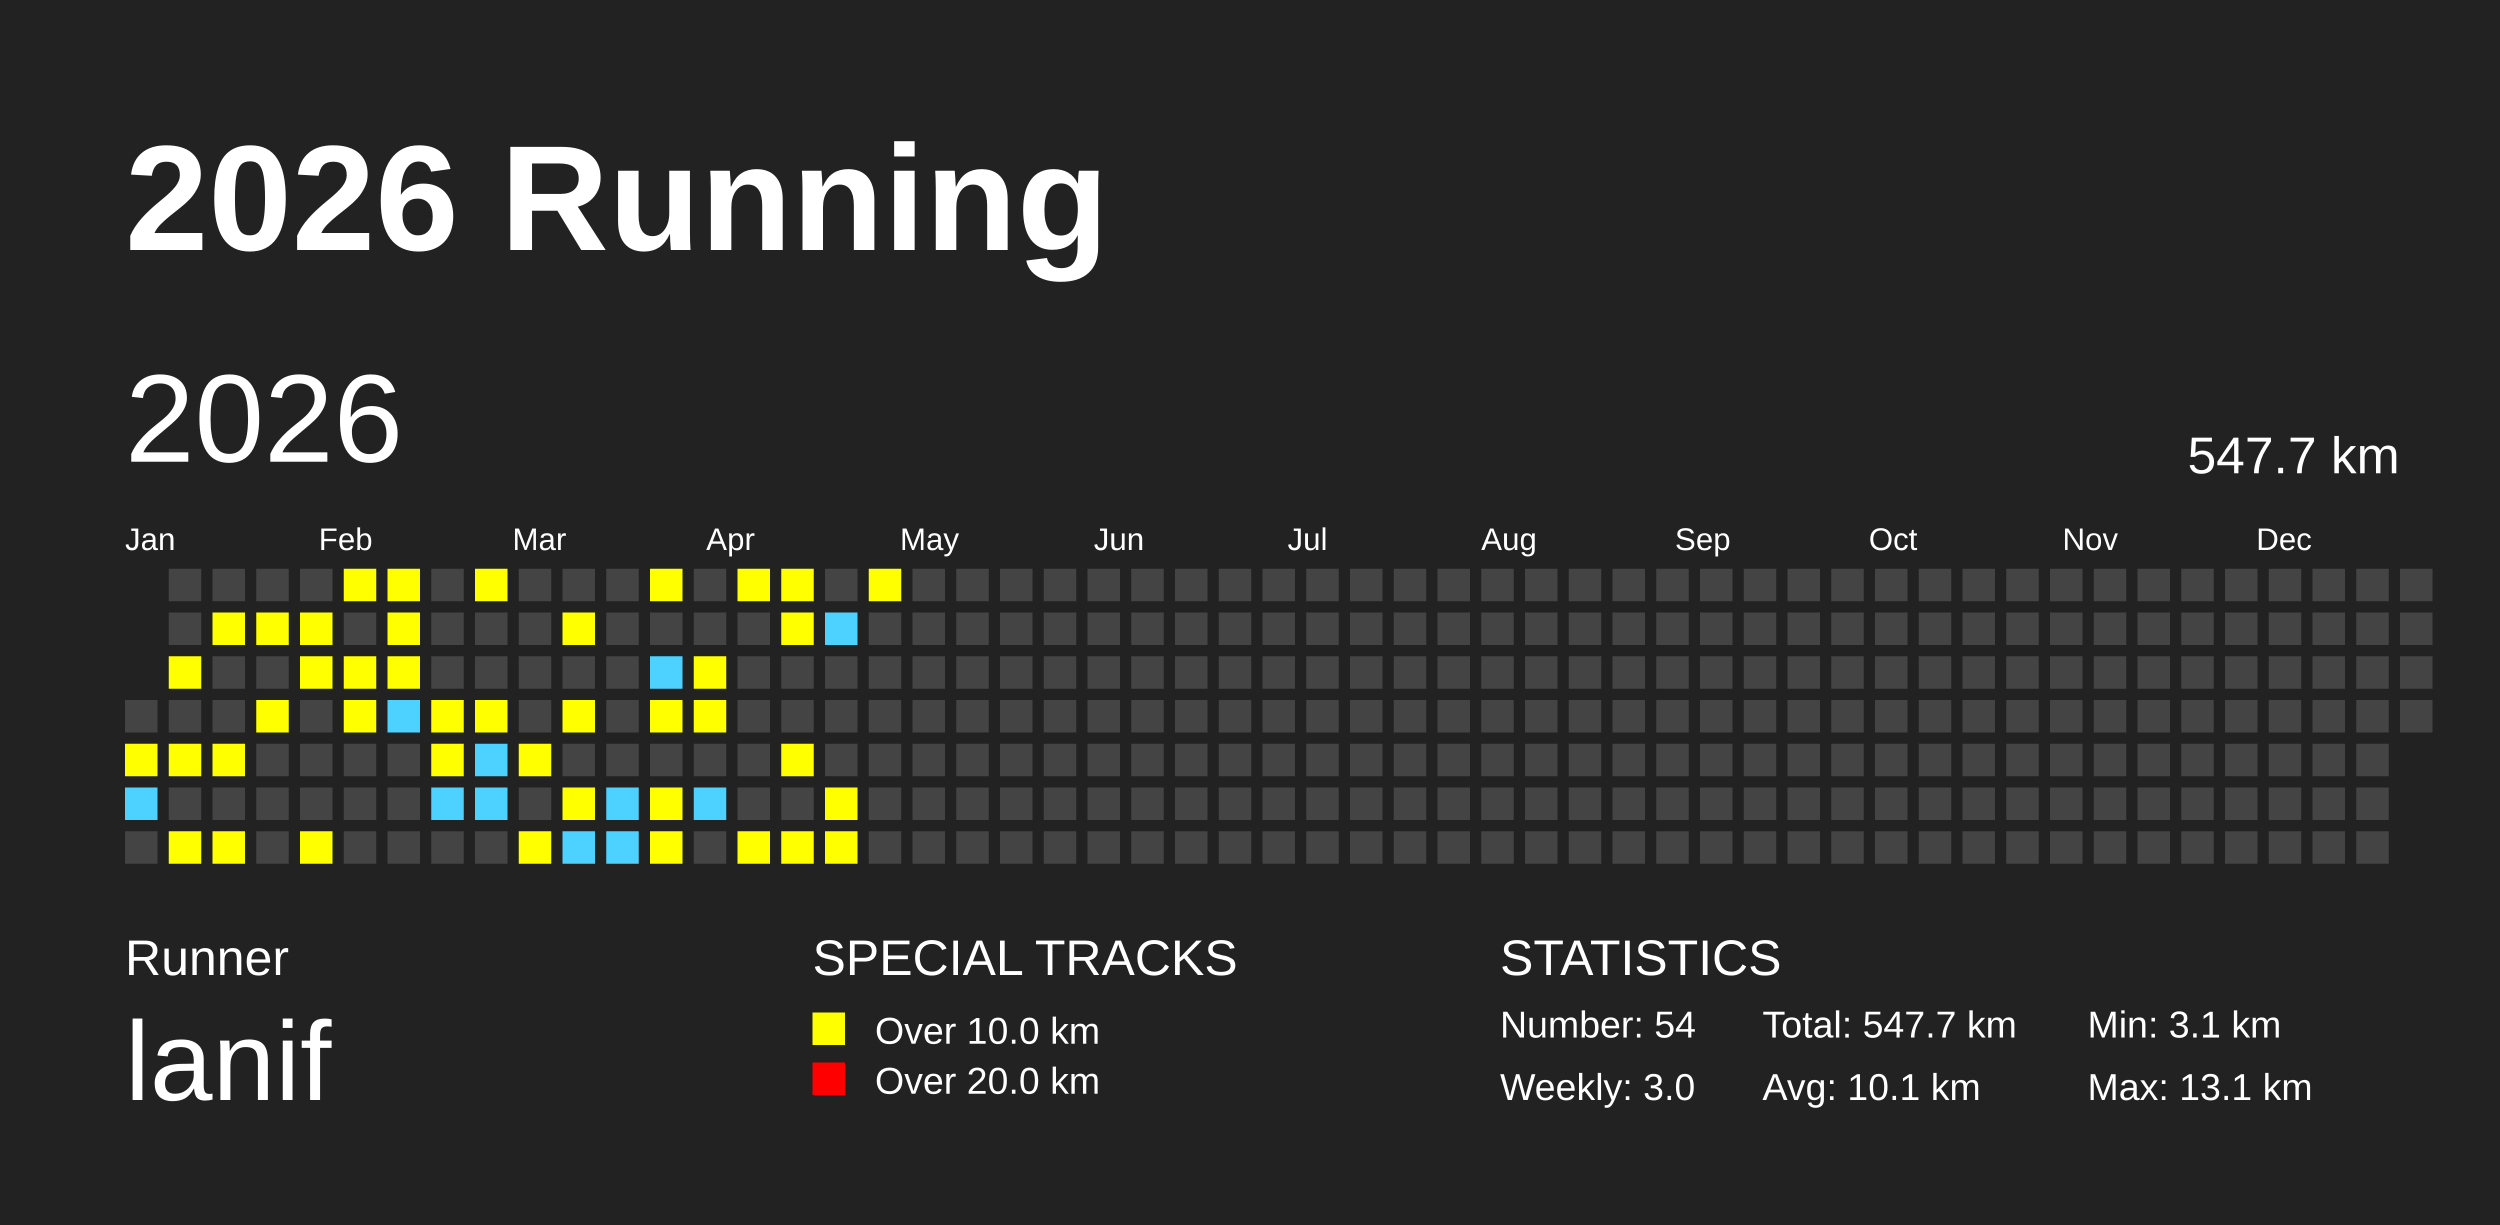
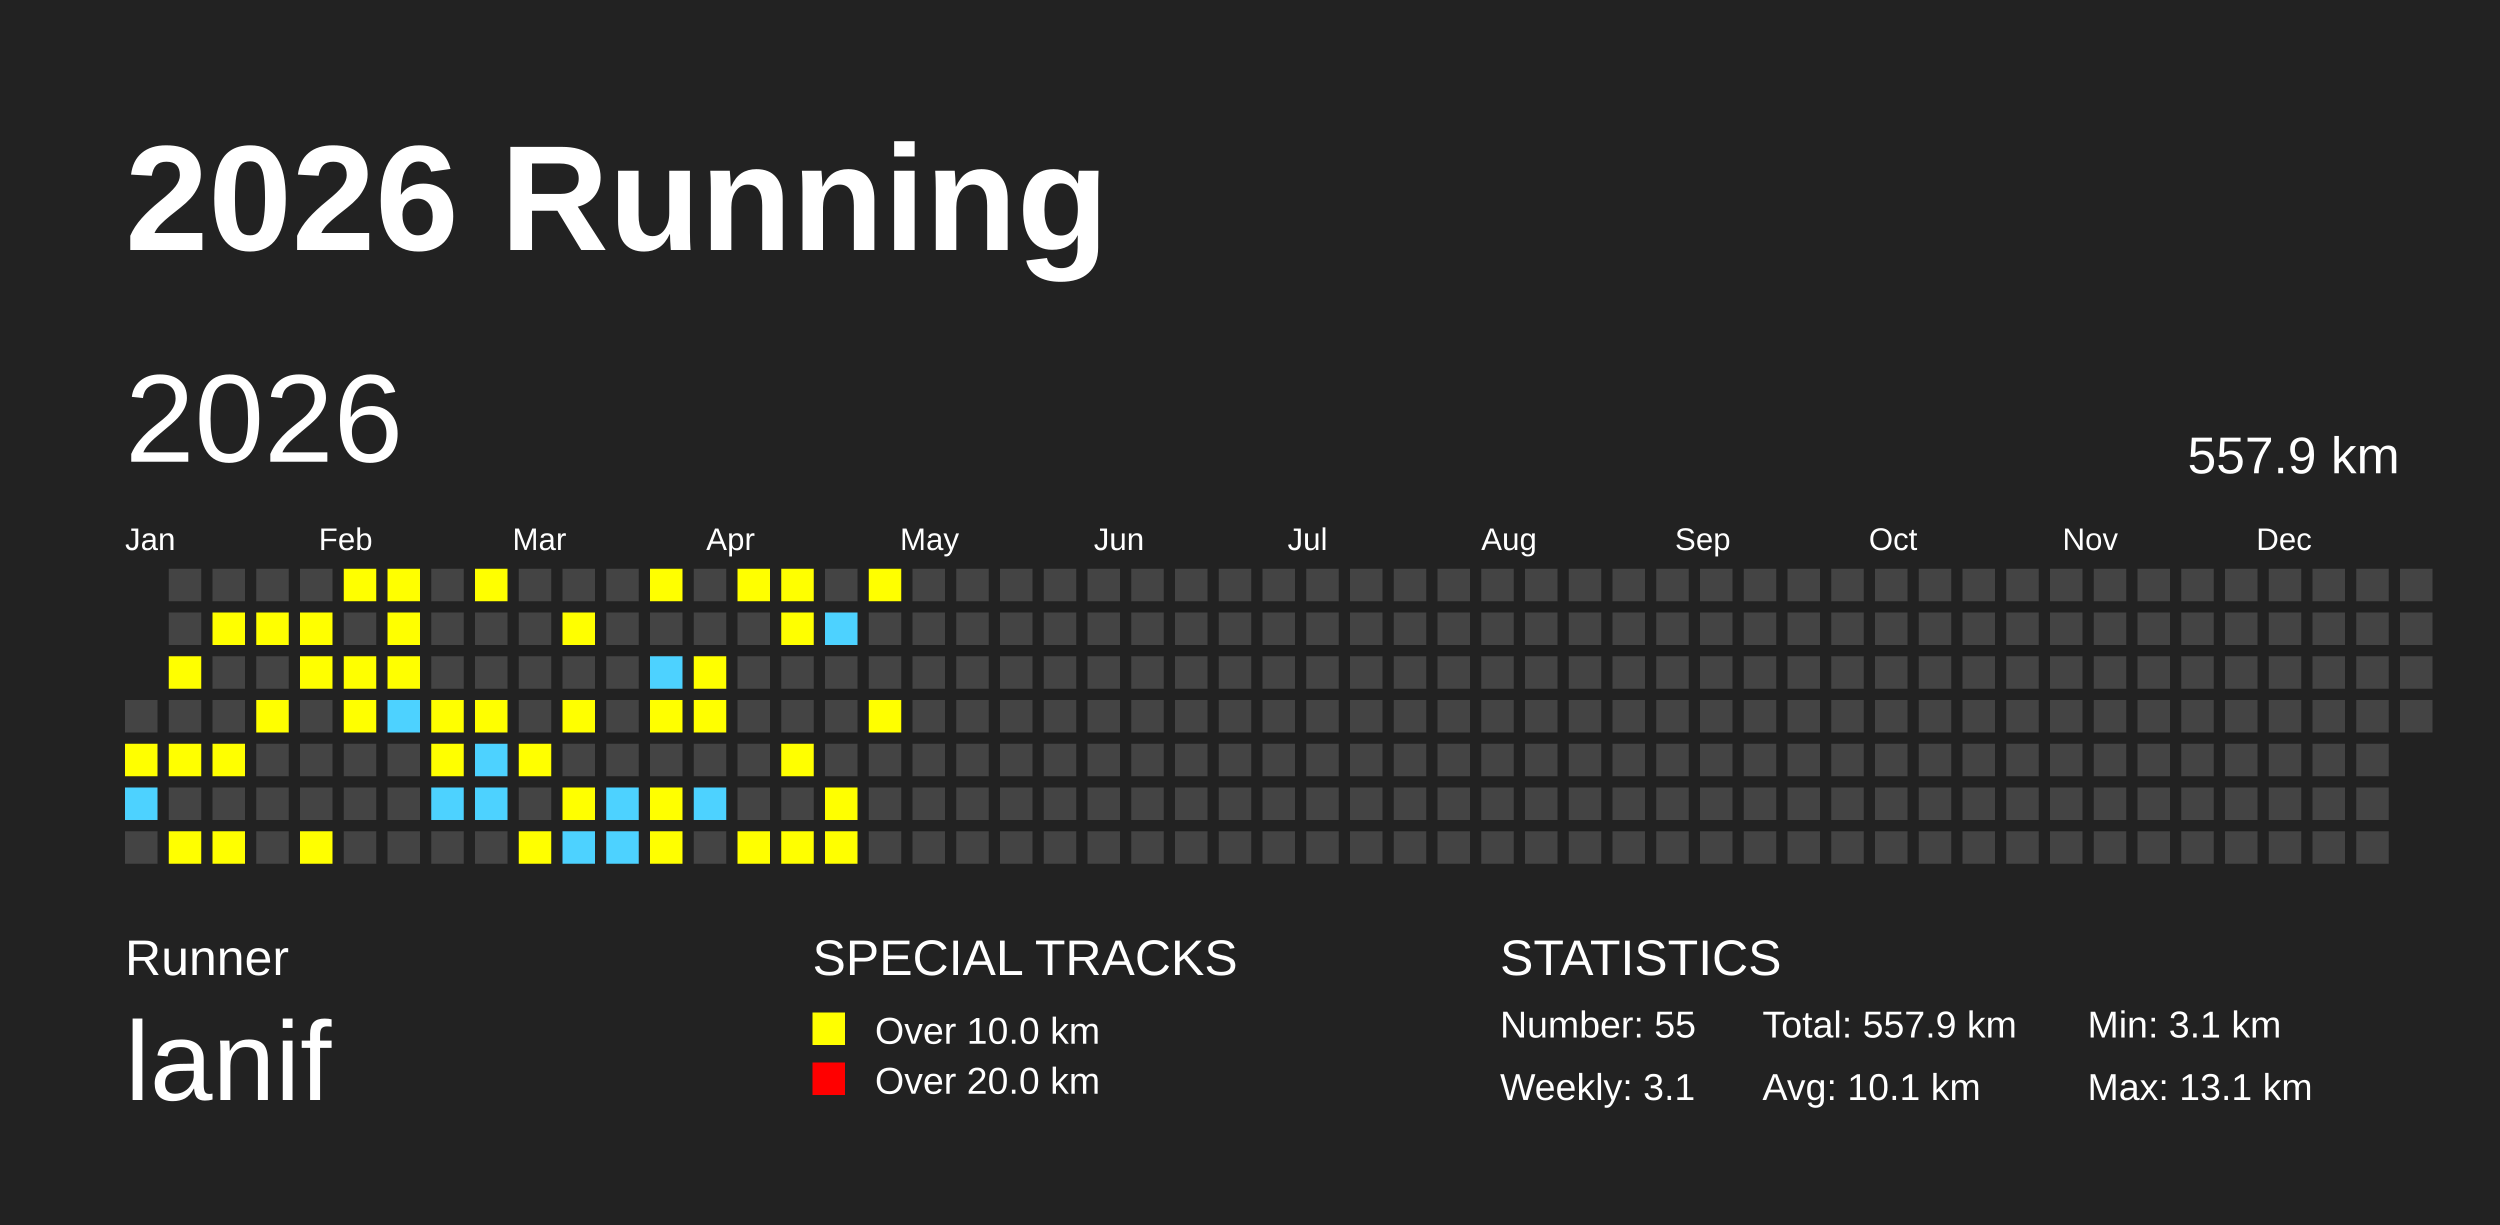
<svg xmlns="http://www.w3.org/2000/svg" baseProfile="full" height="98mm" version="1.1" viewBox="0,0,200,98" width="200mm">
  <defs />
  <rect fill="#222222" height="98" width="200" x="0" y="0" />
  <text fill="#FFFFFF" style="font-size:12px; font-family:Arial; font-weight:bold;" x="10" y="20">2026 Running</text>
  <text fill="#FFFFFF" style="font-size:4px; font-family:Arial" x="10" y="78">Runner</text>
  <text fill="#FFFFFF" style="font-size:9px; font-family:Arial" x="10" y="88">lanif</text>
  <text fill="#FFFFFF" style="font-size:4px; font-family:Arial" x="65" y="78">SPECIAL TRACKS</text>
  <rect fill="yellow" height="2.6" width="2.6" x="65" y="81" />
  <text fill="#FFFFFF" style="font-size:3px; font-family:Arial" x="70" y="83.5">Over 10.0 km</text>
  <rect fill="red" height="2.6" width="2.6" x="65" y="85" />
  <text fill="#FFFFFF" style="font-size:3px; font-family:Arial" x="70" y="87.5">Over 20.0 km</text>
  <text fill="#FFFFFF" style="font-size:4px; font-family:Arial" x="120" y="78">STATISTICS</text>
-   <text fill="#FFFFFF" style="font-size:3px; font-family:Arial" x="120" y="83">Number: 54</text>
-   <text fill="#FFFFFF" style="font-size:3px; font-family:Arial" x="120" y="88">Weekly: 3.0</text>
-   <text fill="#FFFFFF" style="font-size:3px; font-family:Arial" x="141" y="83">Total: 547.7 km</text>
+   <text fill="#FFFFFF" style="font-size:3px; font-family:Arial" x="120" y="83">Number: 55</text>
+   <text fill="#FFFFFF" style="font-size:3px; font-family:Arial" x="120" y="88">Weekly: 3.1</text>
+   <text fill="#FFFFFF" style="font-size:3px; font-family:Arial" x="141" y="83">Total: 557.9 km</text>
  <text fill="#FFFFFF" style="font-size:3px; font-family:Arial" x="141" y="88">Avg: 10.1 km</text>
  <text fill="#FFFFFF" style="font-size:3px; font-family:Arial" x="167" y="83">Min: 3.1 km</text>
  <text fill="#FFFFFF" style="font-size:3px; font-family:Arial" x="167" y="88">Max: 13.1 km</text>
  <text dominant-baseline="hanging" fill="#FFFFFF" style="font-size:10.0px; font-family:Arial;" x="10" y="30">2026</text>
-   <text dominant-baseline="hanging" fill="#FFFFFF" style="font-size:4.125px; font-family:Arial;" x="175" y="35">547.7 km</text>
+   <text dominant-baseline="hanging" fill="#FFFFFF" style="font-size:4.125px; font-family:Arial;" x="175" y="35">557.9 km</text>
  <text fill="#FFFFFF" style="font-size:2.5px; font-family:Arial" x="10.0" y="44">Jan</text>
  <text fill="#FFFFFF" style="font-size:2.5px; font-family:Arial" x="25.5" y="44">Feb</text>
  <text fill="#FFFFFF" style="font-size:2.5px; font-family:Arial" x="41.0" y="44">Mar</text>
  <text fill="#FFFFFF" style="font-size:2.5px; font-family:Arial" x="56.5" y="44">Apr</text>
  <text fill="#FFFFFF" style="font-size:2.5px; font-family:Arial" x="72.0" y="44">May</text>
  <text fill="#FFFFFF" style="font-size:2.5px; font-family:Arial" x="87.5" y="44">Jun</text>
  <text fill="#FFFFFF" style="font-size:2.5px; font-family:Arial" x="103.0" y="44">Jul</text>
  <text fill="#FFFFFF" style="font-size:2.5px; font-family:Arial" x="118.5" y="44">Aug</text>
  <text fill="#FFFFFF" style="font-size:2.5px; font-family:Arial" x="134.0" y="44">Sep</text>
  <text fill="#FFFFFF" style="font-size:2.5px; font-family:Arial" x="149.5" y="44">Oct</text>
  <text fill="#FFFFFF" style="font-size:2.5px; font-family:Arial" x="165.0" y="44">Nov</text>
  <text fill="#FFFFFF" style="font-size:2.5px; font-family:Arial" x="180.5" y="44">Dec</text>
  <rect fill="#444444" height="2.6" width="2.6" x="10.0" y="56.0" />
  <rect fill="yellow" height="2.6" width="2.6" x="10.0" y="59.5" />
  <rect fill="#4DD2FF" height="2.6" width="2.6" x="10.0" y="63.0" />
  <rect fill="#444444" height="2.6" width="2.6" x="10.0" y="66.5" />
  <rect fill="#444444" height="2.6" width="2.6" x="13.5" y="45.5" />
  <rect fill="#444444" height="2.6" width="2.6" x="13.5" y="49.0" />
  <rect fill="yellow" height="2.6" width="2.6" x="13.5" y="52.5" />
  <rect fill="#444444" height="2.6" width="2.6" x="13.5" y="56.0" />
  <rect fill="yellow" height="2.6" width="2.6" x="13.5" y="59.5" />
  <rect fill="#444444" height="2.6" width="2.6" x="13.5" y="63.0" />
  <rect fill="yellow" height="2.6" width="2.6" x="13.5" y="66.5" />
  <rect fill="#444444" height="2.6" width="2.6" x="17.0" y="45.5" />
  <rect fill="yellow" height="2.6" width="2.6" x="17.0" y="49.0" />
  <rect fill="#444444" height="2.6" width="2.6" x="17.0" y="52.5" />
  <rect fill="#444444" height="2.6" width="2.6" x="17.0" y="56.0" />
  <rect fill="yellow" height="2.6" width="2.6" x="17.0" y="59.5" />
  <rect fill="#444444" height="2.6" width="2.6" x="17.0" y="63.0" />
  <rect fill="yellow" height="2.6" width="2.6" x="17.0" y="66.5" />
  <rect fill="#444444" height="2.6" width="2.6" x="20.5" y="45.5" />
  <rect fill="yellow" height="2.6" width="2.6" x="20.5" y="49.0" />
  <rect fill="#444444" height="2.6" width="2.6" x="20.5" y="52.5" />
  <rect fill="yellow" height="2.6" width="2.6" x="20.5" y="56.0" />
  <rect fill="#444444" height="2.6" width="2.6" x="20.5" y="59.5" />
  <rect fill="#444444" height="2.6" width="2.6" x="20.5" y="63.0" />
  <rect fill="#444444" height="2.6" width="2.6" x="20.5" y="66.5" />
  <rect fill="#444444" height="2.6" width="2.6" x="24.0" y="45.5" />
  <rect fill="yellow" height="2.6" width="2.6" x="24.0" y="49.0" />
  <rect fill="yellow" height="2.6" width="2.6" x="24.0" y="52.5" />
  <rect fill="#444444" height="2.6" width="2.6" x="24.0" y="56.0" />
  <rect fill="#444444" height="2.6" width="2.6" x="24.0" y="59.5" />
  <rect fill="#444444" height="2.6" width="2.6" x="24.0" y="63.0" />
  <rect fill="yellow" height="2.6" width="2.6" x="24.0" y="66.5" />
  <rect fill="yellow" height="2.6" width="2.6" x="27.5" y="45.5" />
  <rect fill="#444444" height="2.6" width="2.6" x="27.5" y="49.0" />
  <rect fill="yellow" height="2.6" width="2.6" x="27.5" y="52.5" />
  <rect fill="yellow" height="2.6" width="2.6" x="27.5" y="56.0" />
  <rect fill="#444444" height="2.6" width="2.6" x="27.5" y="59.5" />
  <rect fill="#444444" height="2.6" width="2.6" x="27.5" y="63.0" />
  <rect fill="#444444" height="2.6" width="2.6" x="27.5" y="66.5" />
  <rect fill="yellow" height="2.6" width="2.6" x="31.0" y="45.5" />
  <rect fill="yellow" height="2.6" width="2.6" x="31.0" y="49.0" />
  <rect fill="yellow" height="2.6" width="2.6" x="31.0" y="52.5" />
  <rect fill="#4DD2FF" height="2.6" width="2.6" x="31.0" y="56.0" />
  <rect fill="#444444" height="2.6" width="2.6" x="31.0" y="59.5" />
  <rect fill="#444444" height="2.6" width="2.6" x="31.0" y="63.0" />
  <rect fill="#444444" height="2.6" width="2.6" x="31.0" y="66.5" />
  <rect fill="#444444" height="2.6" width="2.6" x="34.5" y="45.5" />
  <rect fill="#444444" height="2.6" width="2.6" x="34.5" y="49.0" />
  <rect fill="#444444" height="2.6" width="2.6" x="34.5" y="52.5" />
  <rect fill="yellow" height="2.6" width="2.6" x="34.5" y="56.0" />
  <rect fill="yellow" height="2.6" width="2.6" x="34.5" y="59.5" />
  <rect fill="#4DD2FF" height="2.6" width="2.6" x="34.5" y="63.0" />
  <rect fill="#444444" height="2.6" width="2.6" x="34.5" y="66.5" />
  <rect fill="yellow" height="2.6" width="2.6" x="38.0" y="45.5" />
  <rect fill="#444444" height="2.6" width="2.6" x="38.0" y="49.0" />
  <rect fill="#444444" height="2.6" width="2.6" x="38.0" y="52.5" />
  <rect fill="yellow" height="2.6" width="2.6" x="38.0" y="56.0" />
  <rect fill="#4DD2FF" height="2.6" width="2.6" x="38.0" y="59.5" />
  <rect fill="#4DD2FF" height="2.6" width="2.6" x="38.0" y="63.0" />
  <rect fill="#444444" height="2.6" width="2.6" x="38.0" y="66.5" />
  <rect fill="#444444" height="2.6" width="2.6" x="41.5" y="45.5" />
  <rect fill="#444444" height="2.6" width="2.6" x="41.5" y="49.0" />
  <rect fill="#444444" height="2.6" width="2.6" x="41.5" y="52.5" />
  <rect fill="#444444" height="2.6" width="2.6" x="41.5" y="56.0" />
  <rect fill="yellow" height="2.6" width="2.6" x="41.5" y="59.5" />
  <rect fill="#444444" height="2.6" width="2.6" x="41.5" y="63.0" />
  <rect fill="yellow" height="2.6" width="2.6" x="41.5" y="66.5" />
  <rect fill="#444444" height="2.6" width="2.6" x="45.0" y="45.5" />
  <rect fill="yellow" height="2.6" width="2.6" x="45.0" y="49.0" />
  <rect fill="#444444" height="2.6" width="2.6" x="45.0" y="52.5" />
  <rect fill="yellow" height="2.6" width="2.6" x="45.0" y="56.0" />
  <rect fill="#444444" height="2.6" width="2.6" x="45.0" y="59.5" />
  <rect fill="yellow" height="2.6" width="2.6" x="45.0" y="63.0" />
  <rect fill="#4DD2FF" height="2.6" width="2.6" x="45.0" y="66.5" />
  <rect fill="#444444" height="2.6" width="2.6" x="48.5" y="45.5" />
  <rect fill="#444444" height="2.6" width="2.6" x="48.5" y="49.0" />
  <rect fill="#444444" height="2.6" width="2.6" x="48.5" y="52.5" />
  <rect fill="#444444" height="2.6" width="2.6" x="48.5" y="56.0" />
  <rect fill="#444444" height="2.6" width="2.6" x="48.5" y="59.5" />
  <rect fill="#4DD2FF" height="2.6" width="2.6" x="48.5" y="63.0" />
  <rect fill="#4DD2FF" height="2.6" width="2.6" x="48.5" y="66.5" />
  <rect fill="yellow" height="2.6" width="2.6" x="52.0" y="45.5" />
  <rect fill="#444444" height="2.6" width="2.6" x="52.0" y="49.0" />
  <rect fill="#4DD2FF" height="2.6" width="2.6" x="52.0" y="52.5" />
  <rect fill="yellow" height="2.6" width="2.6" x="52.0" y="56.0" />
  <rect fill="#444444" height="2.6" width="2.6" x="52.0" y="59.5" />
  <rect fill="yellow" height="2.6" width="2.6" x="52.0" y="63.0" />
  <rect fill="yellow" height="2.6" width="2.6" x="52.0" y="66.5" />
  <rect fill="#444444" height="2.6" width="2.6" x="55.5" y="45.5" />
  <rect fill="#444444" height="2.6" width="2.6" x="55.5" y="49.0" />
  <rect fill="yellow" height="2.6" width="2.6" x="55.5" y="52.5" />
  <rect fill="yellow" height="2.6" width="2.6" x="55.5" y="56.0" />
  <rect fill="#444444" height="2.6" width="2.6" x="55.5" y="59.5" />
  <rect fill="#4DD2FF" height="2.6" width="2.6" x="55.5" y="63.0" />
  <rect fill="#444444" height="2.6" width="2.6" x="55.5" y="66.5" />
  <rect fill="yellow" height="2.6" width="2.6" x="59.0" y="45.5" />
  <rect fill="#444444" height="2.6" width="2.6" x="59.0" y="49.0" />
  <rect fill="#444444" height="2.6" width="2.6" x="59.0" y="52.5" />
  <rect fill="#444444" height="2.6" width="2.6" x="59.0" y="56.0" />
  <rect fill="#444444" height="2.6" width="2.6" x="59.0" y="59.5" />
  <rect fill="#444444" height="2.6" width="2.6" x="59.0" y="63.0" />
  <rect fill="yellow" height="2.6" width="2.6" x="59.0" y="66.5" />
  <rect fill="yellow" height="2.6" width="2.6" x="62.5" y="45.5" />
  <rect fill="yellow" height="2.6" width="2.6" x="62.5" y="49.0" />
  <rect fill="#444444" height="2.6" width="2.6" x="62.5" y="52.5" />
  <rect fill="#444444" height="2.6" width="2.6" x="62.5" y="56.0" />
  <rect fill="yellow" height="2.6" width="2.6" x="62.5" y="59.5" />
  <rect fill="#444444" height="2.6" width="2.6" x="62.5" y="63.0" />
  <rect fill="yellow" height="2.6" width="2.6" x="62.5" y="66.5" />
  <rect fill="#444444" height="2.6" width="2.6" x="66.0" y="45.5" />
  <rect fill="#4DD2FF" height="2.6" width="2.6" x="66.0" y="49.0" />
  <rect fill="#444444" height="2.6" width="2.6" x="66.0" y="52.5" />
  <rect fill="#444444" height="2.6" width="2.6" x="66.0" y="56.0" />
  <rect fill="#444444" height="2.6" width="2.6" x="66.0" y="59.5" />
  <rect fill="yellow" height="2.6" width="2.6" x="66.0" y="63.0" />
  <rect fill="yellow" height="2.6" width="2.6" x="66.0" y="66.5" />
  <rect fill="yellow" height="2.6" width="2.6" x="69.5" y="45.5" />
  <rect fill="#444444" height="2.6" width="2.6" x="69.5" y="49.0" />
  <rect fill="#444444" height="2.6" width="2.6" x="69.5" y="52.5" />
-   <rect fill="#444444" height="2.6" width="2.6" x="69.5" y="56.0" />
+   <rect fill="yellow" height="2.6" width="2.6" x="69.5" y="56.0" />
  <rect fill="#444444" height="2.6" width="2.6" x="69.5" y="59.5" />
  <rect fill="#444444" height="2.6" width="2.6" x="69.5" y="63.0" />
  <rect fill="#444444" height="2.6" width="2.6" x="69.5" y="66.5" />
  <rect fill="#444444" height="2.6" width="2.6" x="73.0" y="45.5" />
  <rect fill="#444444" height="2.6" width="2.6" x="73.0" y="49.0" />
  <rect fill="#444444" height="2.6" width="2.6" x="73.0" y="52.5" />
  <rect fill="#444444" height="2.6" width="2.6" x="73.0" y="56.0" />
  <rect fill="#444444" height="2.6" width="2.6" x="73.0" y="59.5" />
  <rect fill="#444444" height="2.6" width="2.6" x="73.0" y="63.0" />
  <rect fill="#444444" height="2.6" width="2.6" x="73.0" y="66.5" />
  <rect fill="#444444" height="2.6" width="2.6" x="76.5" y="45.5" />
  <rect fill="#444444" height="2.6" width="2.6" x="76.5" y="49.0" />
  <rect fill="#444444" height="2.6" width="2.6" x="76.5" y="52.5" />
  <rect fill="#444444" height="2.6" width="2.6" x="76.5" y="56.0" />
  <rect fill="#444444" height="2.6" width="2.6" x="76.5" y="59.5" />
  <rect fill="#444444" height="2.6" width="2.6" x="76.5" y="63.0" />
  <rect fill="#444444" height="2.6" width="2.6" x="76.5" y="66.5" />
  <rect fill="#444444" height="2.6" width="2.6" x="80.0" y="45.5" />
  <rect fill="#444444" height="2.6" width="2.6" x="80.0" y="49.0" />
  <rect fill="#444444" height="2.6" width="2.6" x="80.0" y="52.5" />
  <rect fill="#444444" height="2.6" width="2.6" x="80.0" y="56.0" />
  <rect fill="#444444" height="2.6" width="2.6" x="80.0" y="59.5" />
  <rect fill="#444444" height="2.6" width="2.6" x="80.0" y="63.0" />
  <rect fill="#444444" height="2.6" width="2.6" x="80.0" y="66.5" />
  <rect fill="#444444" height="2.6" width="2.6" x="83.5" y="45.5" />
  <rect fill="#444444" height="2.6" width="2.6" x="83.5" y="49.0" />
  <rect fill="#444444" height="2.6" width="2.6" x="83.5" y="52.5" />
  <rect fill="#444444" height="2.6" width="2.6" x="83.5" y="56.0" />
  <rect fill="#444444" height="2.6" width="2.6" x="83.5" y="59.5" />
  <rect fill="#444444" height="2.6" width="2.6" x="83.5" y="63.0" />
  <rect fill="#444444" height="2.6" width="2.6" x="83.5" y="66.5" />
  <rect fill="#444444" height="2.6" width="2.6" x="87.0" y="45.5" />
  <rect fill="#444444" height="2.6" width="2.6" x="87.0" y="49.0" />
  <rect fill="#444444" height="2.6" width="2.6" x="87.0" y="52.5" />
  <rect fill="#444444" height="2.6" width="2.6" x="87.0" y="56.0" />
  <rect fill="#444444" height="2.6" width="2.6" x="87.0" y="59.5" />
  <rect fill="#444444" height="2.6" width="2.6" x="87.0" y="63.0" />
  <rect fill="#444444" height="2.6" width="2.6" x="87.0" y="66.5" />
  <rect fill="#444444" height="2.6" width="2.6" x="90.5" y="45.5" />
  <rect fill="#444444" height="2.6" width="2.6" x="90.5" y="49.0" />
  <rect fill="#444444" height="2.6" width="2.6" x="90.5" y="52.5" />
  <rect fill="#444444" height="2.6" width="2.6" x="90.5" y="56.0" />
  <rect fill="#444444" height="2.6" width="2.6" x="90.5" y="59.5" />
  <rect fill="#444444" height="2.6" width="2.6" x="90.5" y="63.0" />
  <rect fill="#444444" height="2.6" width="2.6" x="90.5" y="66.5" />
  <rect fill="#444444" height="2.6" width="2.6" x="94.0" y="45.5" />
  <rect fill="#444444" height="2.6" width="2.6" x="94.0" y="49.0" />
  <rect fill="#444444" height="2.6" width="2.6" x="94.0" y="52.5" />
  <rect fill="#444444" height="2.6" width="2.6" x="94.0" y="56.0" />
  <rect fill="#444444" height="2.6" width="2.6" x="94.0" y="59.5" />
  <rect fill="#444444" height="2.6" width="2.6" x="94.0" y="63.0" />
  <rect fill="#444444" height="2.6" width="2.6" x="94.0" y="66.5" />
  <rect fill="#444444" height="2.6" width="2.6" x="97.5" y="45.5" />
  <rect fill="#444444" height="2.6" width="2.6" x="97.5" y="49.0" />
  <rect fill="#444444" height="2.6" width="2.6" x="97.5" y="52.5" />
  <rect fill="#444444" height="2.6" width="2.6" x="97.5" y="56.0" />
  <rect fill="#444444" height="2.6" width="2.6" x="97.5" y="59.5" />
  <rect fill="#444444" height="2.6" width="2.6" x="97.5" y="63.0" />
  <rect fill="#444444" height="2.6" width="2.6" x="97.5" y="66.5" />
  <rect fill="#444444" height="2.6" width="2.6" x="101.0" y="45.5" />
  <rect fill="#444444" height="2.6" width="2.6" x="101.0" y="49.0" />
  <rect fill="#444444" height="2.6" width="2.6" x="101.0" y="52.5" />
  <rect fill="#444444" height="2.6" width="2.6" x="101.0" y="56.0" />
  <rect fill="#444444" height="2.6" width="2.6" x="101.0" y="59.5" />
  <rect fill="#444444" height="2.6" width="2.6" x="101.0" y="63.0" />
  <rect fill="#444444" height="2.6" width="2.6" x="101.0" y="66.5" />
  <rect fill="#444444" height="2.6" width="2.6" x="104.5" y="45.5" />
  <rect fill="#444444" height="2.6" width="2.6" x="104.5" y="49.0" />
  <rect fill="#444444" height="2.6" width="2.6" x="104.5" y="52.5" />
  <rect fill="#444444" height="2.6" width="2.6" x="104.5" y="56.0" />
  <rect fill="#444444" height="2.6" width="2.6" x="104.5" y="59.5" />
  <rect fill="#444444" height="2.6" width="2.6" x="104.5" y="63.0" />
  <rect fill="#444444" height="2.6" width="2.6" x="104.5" y="66.5" />
  <rect fill="#444444" height="2.6" width="2.6" x="108.0" y="45.5" />
  <rect fill="#444444" height="2.6" width="2.6" x="108.0" y="49.0" />
  <rect fill="#444444" height="2.6" width="2.6" x="108.0" y="52.5" />
  <rect fill="#444444" height="2.6" width="2.6" x="108.0" y="56.0" />
  <rect fill="#444444" height="2.6" width="2.6" x="108.0" y="59.5" />
  <rect fill="#444444" height="2.6" width="2.6" x="108.0" y="63.0" />
  <rect fill="#444444" height="2.6" width="2.6" x="108.0" y="66.5" />
  <rect fill="#444444" height="2.6" width="2.6" x="111.5" y="45.5" />
  <rect fill="#444444" height="2.6" width="2.6" x="111.5" y="49.0" />
  <rect fill="#444444" height="2.6" width="2.6" x="111.5" y="52.5" />
  <rect fill="#444444" height="2.6" width="2.6" x="111.5" y="56.0" />
  <rect fill="#444444" height="2.6" width="2.6" x="111.5" y="59.5" />
  <rect fill="#444444" height="2.6" width="2.6" x="111.5" y="63.0" />
  <rect fill="#444444" height="2.6" width="2.6" x="111.5" y="66.5" />
  <rect fill="#444444" height="2.6" width="2.6" x="115.0" y="45.5" />
  <rect fill="#444444" height="2.6" width="2.6" x="115.0" y="49.0" />
  <rect fill="#444444" height="2.6" width="2.6" x="115.0" y="52.5" />
  <rect fill="#444444" height="2.6" width="2.6" x="115.0" y="56.0" />
  <rect fill="#444444" height="2.6" width="2.6" x="115.0" y="59.5" />
  <rect fill="#444444" height="2.6" width="2.6" x="115.0" y="63.0" />
  <rect fill="#444444" height="2.6" width="2.6" x="115.0" y="66.5" />
  <rect fill="#444444" height="2.6" width="2.6" x="118.5" y="45.5" />
  <rect fill="#444444" height="2.6" width="2.6" x="118.5" y="49.0" />
  <rect fill="#444444" height="2.6" width="2.6" x="118.5" y="52.5" />
  <rect fill="#444444" height="2.6" width="2.6" x="118.5" y="56.0" />
  <rect fill="#444444" height="2.6" width="2.6" x="118.5" y="59.5" />
  <rect fill="#444444" height="2.6" width="2.6" x="118.5" y="63.0" />
  <rect fill="#444444" height="2.6" width="2.6" x="118.5" y="66.5" />
  <rect fill="#444444" height="2.6" width="2.6" x="122.0" y="45.5" />
  <rect fill="#444444" height="2.6" width="2.6" x="122.0" y="49.0" />
  <rect fill="#444444" height="2.6" width="2.6" x="122.0" y="52.5" />
  <rect fill="#444444" height="2.6" width="2.6" x="122.0" y="56.0" />
  <rect fill="#444444" height="2.6" width="2.6" x="122.0" y="59.5" />
  <rect fill="#444444" height="2.6" width="2.6" x="122.0" y="63.0" />
  <rect fill="#444444" height="2.6" width="2.6" x="122.0" y="66.5" />
  <rect fill="#444444" height="2.6" width="2.6" x="125.5" y="45.5" />
  <rect fill="#444444" height="2.6" width="2.6" x="125.5" y="49.0" />
  <rect fill="#444444" height="2.6" width="2.6" x="125.5" y="52.5" />
  <rect fill="#444444" height="2.6" width="2.6" x="125.5" y="56.0" />
  <rect fill="#444444" height="2.6" width="2.6" x="125.5" y="59.5" />
  <rect fill="#444444" height="2.6" width="2.6" x="125.5" y="63.0" />
  <rect fill="#444444" height="2.6" width="2.6" x="125.5" y="66.5" />
  <rect fill="#444444" height="2.6" width="2.6" x="129.0" y="45.5" />
  <rect fill="#444444" height="2.6" width="2.6" x="129.0" y="49.0" />
  <rect fill="#444444" height="2.6" width="2.6" x="129.0" y="52.5" />
  <rect fill="#444444" height="2.6" width="2.6" x="129.0" y="56.0" />
  <rect fill="#444444" height="2.6" width="2.6" x="129.0" y="59.5" />
  <rect fill="#444444" height="2.6" width="2.6" x="129.0" y="63.0" />
  <rect fill="#444444" height="2.6" width="2.6" x="129.0" y="66.5" />
  <rect fill="#444444" height="2.6" width="2.6" x="132.5" y="45.5" />
  <rect fill="#444444" height="2.6" width="2.6" x="132.5" y="49.0" />
  <rect fill="#444444" height="2.6" width="2.6" x="132.5" y="52.5" />
  <rect fill="#444444" height="2.6" width="2.6" x="132.5" y="56.0" />
  <rect fill="#444444" height="2.6" width="2.6" x="132.5" y="59.5" />
  <rect fill="#444444" height="2.6" width="2.6" x="132.5" y="63.0" />
  <rect fill="#444444" height="2.6" width="2.6" x="132.5" y="66.5" />
  <rect fill="#444444" height="2.6" width="2.6" x="136.0" y="45.5" />
  <rect fill="#444444" height="2.6" width="2.6" x="136.0" y="49.0" />
  <rect fill="#444444" height="2.6" width="2.6" x="136.0" y="52.5" />
  <rect fill="#444444" height="2.6" width="2.6" x="136.0" y="56.0" />
  <rect fill="#444444" height="2.6" width="2.6" x="136.0" y="59.5" />
  <rect fill="#444444" height="2.6" width="2.6" x="136.0" y="63.0" />
  <rect fill="#444444" height="2.6" width="2.6" x="136.0" y="66.5" />
  <rect fill="#444444" height="2.6" width="2.6" x="139.5" y="45.5" />
  <rect fill="#444444" height="2.6" width="2.6" x="139.5" y="49.0" />
  <rect fill="#444444" height="2.6" width="2.6" x="139.5" y="52.5" />
  <rect fill="#444444" height="2.6" width="2.6" x="139.5" y="56.0" />
  <rect fill="#444444" height="2.6" width="2.6" x="139.5" y="59.5" />
  <rect fill="#444444" height="2.6" width="2.6" x="139.5" y="63.0" />
  <rect fill="#444444" height="2.6" width="2.6" x="139.5" y="66.5" />
  <rect fill="#444444" height="2.6" width="2.6" x="143.0" y="45.5" />
  <rect fill="#444444" height="2.6" width="2.6" x="143.0" y="49.0" />
  <rect fill="#444444" height="2.6" width="2.6" x="143.0" y="52.5" />
  <rect fill="#444444" height="2.6" width="2.6" x="143.0" y="56.0" />
  <rect fill="#444444" height="2.6" width="2.6" x="143.0" y="59.5" />
  <rect fill="#444444" height="2.6" width="2.6" x="143.0" y="63.0" />
  <rect fill="#444444" height="2.6" width="2.6" x="143.0" y="66.5" />
  <rect fill="#444444" height="2.6" width="2.6" x="146.5" y="45.5" />
  <rect fill="#444444" height="2.6" width="2.6" x="146.5" y="49.0" />
  <rect fill="#444444" height="2.6" width="2.6" x="146.5" y="52.5" />
  <rect fill="#444444" height="2.6" width="2.6" x="146.5" y="56.0" />
  <rect fill="#444444" height="2.6" width="2.6" x="146.5" y="59.5" />
  <rect fill="#444444" height="2.6" width="2.6" x="146.5" y="63.0" />
  <rect fill="#444444" height="2.6" width="2.6" x="146.5" y="66.5" />
  <rect fill="#444444" height="2.6" width="2.6" x="150.0" y="45.5" />
  <rect fill="#444444" height="2.6" width="2.6" x="150.0" y="49.0" />
  <rect fill="#444444" height="2.6" width="2.6" x="150.0" y="52.5" />
  <rect fill="#444444" height="2.6" width="2.6" x="150.0" y="56.0" />
  <rect fill="#444444" height="2.6" width="2.6" x="150.0" y="59.5" />
  <rect fill="#444444" height="2.6" width="2.6" x="150.0" y="63.0" />
  <rect fill="#444444" height="2.6" width="2.6" x="150.0" y="66.5" />
  <rect fill="#444444" height="2.6" width="2.6" x="153.5" y="45.5" />
  <rect fill="#444444" height="2.6" width="2.6" x="153.5" y="49.0" />
  <rect fill="#444444" height="2.6" width="2.6" x="153.5" y="52.5" />
  <rect fill="#444444" height="2.6" width="2.6" x="153.5" y="56.0" />
  <rect fill="#444444" height="2.6" width="2.6" x="153.5" y="59.5" />
  <rect fill="#444444" height="2.6" width="2.6" x="153.5" y="63.0" />
  <rect fill="#444444" height="2.6" width="2.6" x="153.5" y="66.5" />
  <rect fill="#444444" height="2.6" width="2.6" x="157.0" y="45.5" />
  <rect fill="#444444" height="2.6" width="2.6" x="157.0" y="49.0" />
  <rect fill="#444444" height="2.6" width="2.6" x="157.0" y="52.5" />
  <rect fill="#444444" height="2.6" width="2.6" x="157.0" y="56.0" />
  <rect fill="#444444" height="2.6" width="2.6" x="157.0" y="59.5" />
  <rect fill="#444444" height="2.6" width="2.6" x="157.0" y="63.0" />
  <rect fill="#444444" height="2.6" width="2.6" x="157.0" y="66.5" />
  <rect fill="#444444" height="2.6" width="2.6" x="160.5" y="45.5" />
  <rect fill="#444444" height="2.6" width="2.6" x="160.5" y="49.0" />
  <rect fill="#444444" height="2.6" width="2.6" x="160.5" y="52.5" />
  <rect fill="#444444" height="2.6" width="2.6" x="160.5" y="56.0" />
  <rect fill="#444444" height="2.6" width="2.6" x="160.5" y="59.5" />
  <rect fill="#444444" height="2.6" width="2.6" x="160.5" y="63.0" />
  <rect fill="#444444" height="2.6" width="2.6" x="160.5" y="66.5" />
  <rect fill="#444444" height="2.6" width="2.6" x="164.0" y="45.5" />
  <rect fill="#444444" height="2.6" width="2.6" x="164.0" y="49.0" />
  <rect fill="#444444" height="2.6" width="2.6" x="164.0" y="52.5" />
  <rect fill="#444444" height="2.6" width="2.6" x="164.0" y="56.0" />
  <rect fill="#444444" height="2.6" width="2.6" x="164.0" y="59.5" />
  <rect fill="#444444" height="2.6" width="2.6" x="164.0" y="63.0" />
  <rect fill="#444444" height="2.6" width="2.6" x="164.0" y="66.5" />
  <rect fill="#444444" height="2.6" width="2.6" x="167.5" y="45.5" />
  <rect fill="#444444" height="2.6" width="2.6" x="167.5" y="49.0" />
  <rect fill="#444444" height="2.6" width="2.6" x="167.5" y="52.5" />
  <rect fill="#444444" height="2.6" width="2.6" x="167.5" y="56.0" />
  <rect fill="#444444" height="2.6" width="2.6" x="167.5" y="59.5" />
  <rect fill="#444444" height="2.6" width="2.6" x="167.5" y="63.0" />
  <rect fill="#444444" height="2.6" width="2.6" x="167.5" y="66.5" />
  <rect fill="#444444" height="2.6" width="2.6" x="171.0" y="45.5" />
  <rect fill="#444444" height="2.6" width="2.6" x="171.0" y="49.0" />
  <rect fill="#444444" height="2.6" width="2.6" x="171.0" y="52.5" />
  <rect fill="#444444" height="2.6" width="2.6" x="171.0" y="56.0" />
  <rect fill="#444444" height="2.6" width="2.6" x="171.0" y="59.5" />
  <rect fill="#444444" height="2.6" width="2.6" x="171.0" y="63.0" />
  <rect fill="#444444" height="2.6" width="2.6" x="171.0" y="66.5" />
  <rect fill="#444444" height="2.6" width="2.6" x="174.5" y="45.5" />
  <rect fill="#444444" height="2.6" width="2.6" x="174.5" y="49.0" />
  <rect fill="#444444" height="2.6" width="2.6" x="174.5" y="52.5" />
  <rect fill="#444444" height="2.6" width="2.6" x="174.5" y="56.0" />
  <rect fill="#444444" height="2.6" width="2.6" x="174.5" y="59.5" />
  <rect fill="#444444" height="2.6" width="2.6" x="174.5" y="63.0" />
  <rect fill="#444444" height="2.6" width="2.6" x="174.5" y="66.5" />
  <rect fill="#444444" height="2.6" width="2.6" x="178.0" y="45.5" />
  <rect fill="#444444" height="2.6" width="2.6" x="178.0" y="49.0" />
  <rect fill="#444444" height="2.6" width="2.6" x="178.0" y="52.5" />
  <rect fill="#444444" height="2.6" width="2.6" x="178.0" y="56.0" />
  <rect fill="#444444" height="2.6" width="2.6" x="178.0" y="59.5" />
  <rect fill="#444444" height="2.6" width="2.6" x="178.0" y="63.0" />
  <rect fill="#444444" height="2.6" width="2.6" x="178.0" y="66.5" />
  <rect fill="#444444" height="2.6" width="2.6" x="181.5" y="45.5" />
  <rect fill="#444444" height="2.6" width="2.6" x="181.5" y="49.0" />
  <rect fill="#444444" height="2.6" width="2.6" x="181.5" y="52.5" />
  <rect fill="#444444" height="2.6" width="2.6" x="181.5" y="56.0" />
  <rect fill="#444444" height="2.6" width="2.6" x="181.5" y="59.5" />
  <rect fill="#444444" height="2.6" width="2.6" x="181.5" y="63.0" />
  <rect fill="#444444" height="2.6" width="2.6" x="181.5" y="66.5" />
  <rect fill="#444444" height="2.6" width="2.6" x="185.0" y="45.5" />
  <rect fill="#444444" height="2.6" width="2.6" x="185.0" y="49.0" />
  <rect fill="#444444" height="2.6" width="2.6" x="185.0" y="52.5" />
  <rect fill="#444444" height="2.6" width="2.6" x="185.0" y="56.0" />
  <rect fill="#444444" height="2.6" width="2.6" x="185.0" y="59.5" />
  <rect fill="#444444" height="2.6" width="2.6" x="185.0" y="63.0" />
  <rect fill="#444444" height="2.6" width="2.6" x="185.0" y="66.5" />
  <rect fill="#444444" height="2.6" width="2.6" x="188.5" y="45.5" />
  <rect fill="#444444" height="2.6" width="2.6" x="188.5" y="49.0" />
  <rect fill="#444444" height="2.6" width="2.6" x="188.5" y="52.5" />
  <rect fill="#444444" height="2.6" width="2.6" x="188.5" y="56.0" />
  <rect fill="#444444" height="2.6" width="2.6" x="188.5" y="59.5" />
  <rect fill="#444444" height="2.6" width="2.6" x="188.5" y="63.0" />
  <rect fill="#444444" height="2.6" width="2.6" x="188.5" y="66.5" />
  <rect fill="#444444" height="2.6" width="2.6" x="192.0" y="45.5" />
  <rect fill="#444444" height="2.6" width="2.6" x="192.0" y="49.0" />
  <rect fill="#444444" height="2.6" width="2.6" x="192.0" y="52.5" />
  <rect fill="#444444" height="2.6" width="2.6" x="192.0" y="56.0" />
</svg>
